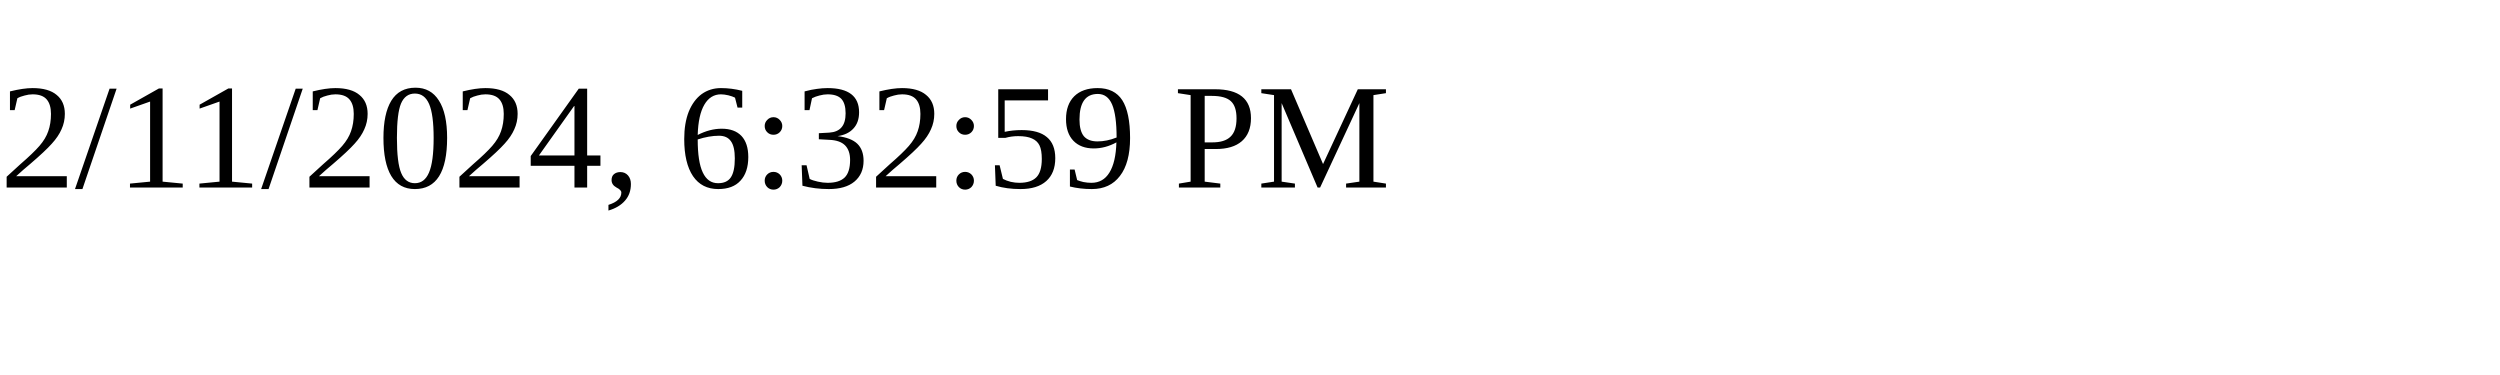
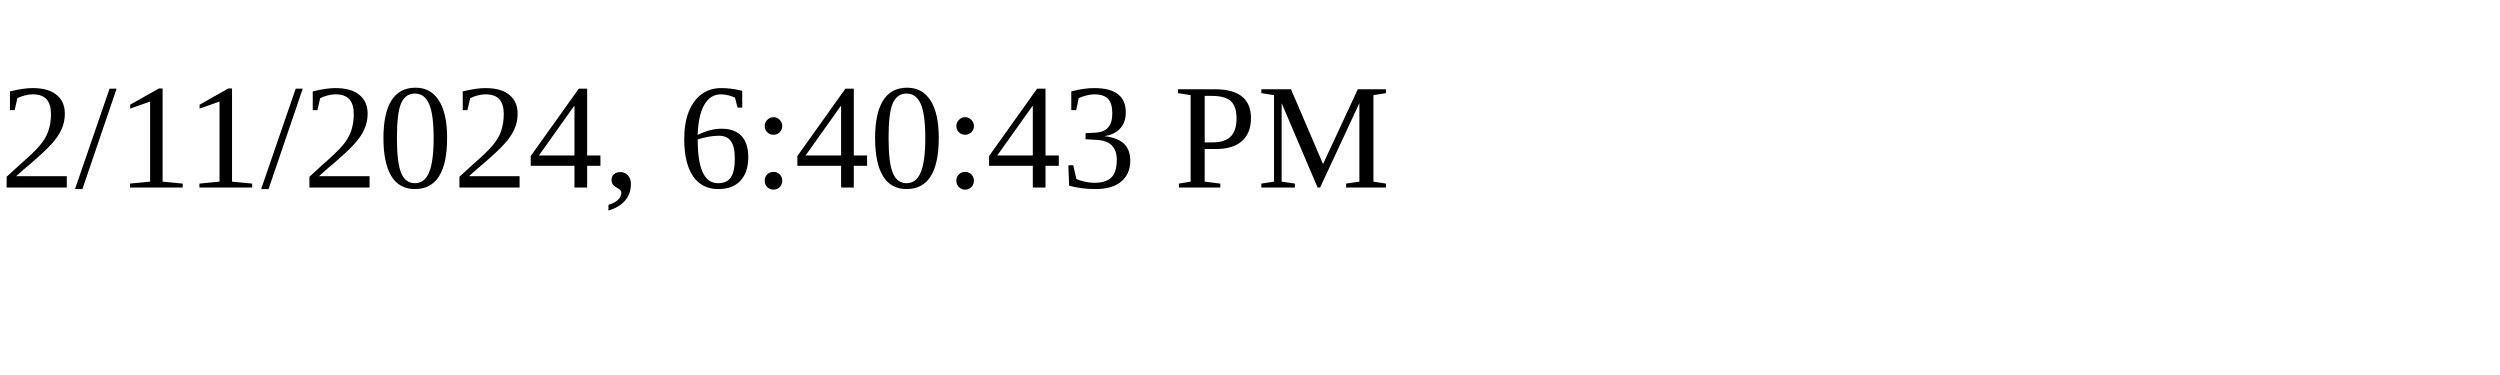
<svg xmlns="http://www.w3.org/2000/svg" height="30" width="200">
-   <text x="0" y="15">2/11/2024, 6:32:59 PM</text>
+   <text x="0" y="15">2/11/2024, 6:40:43 PM</text>
</svg>
